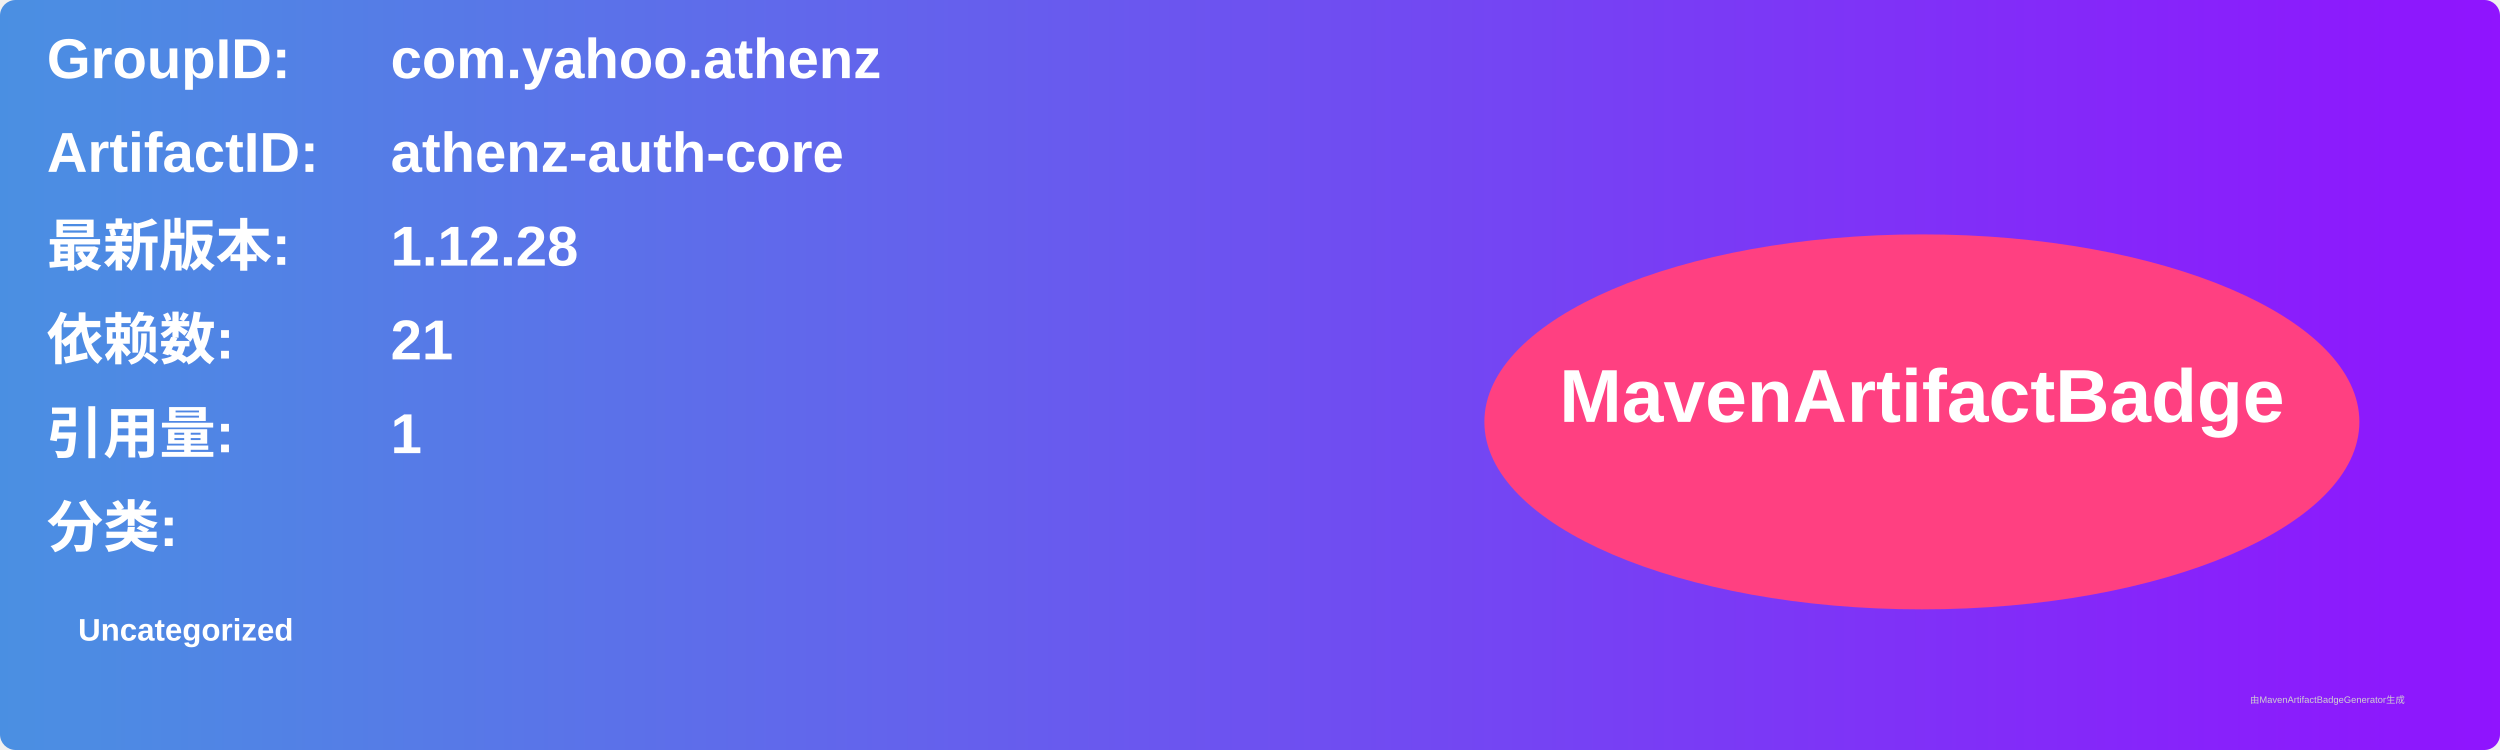
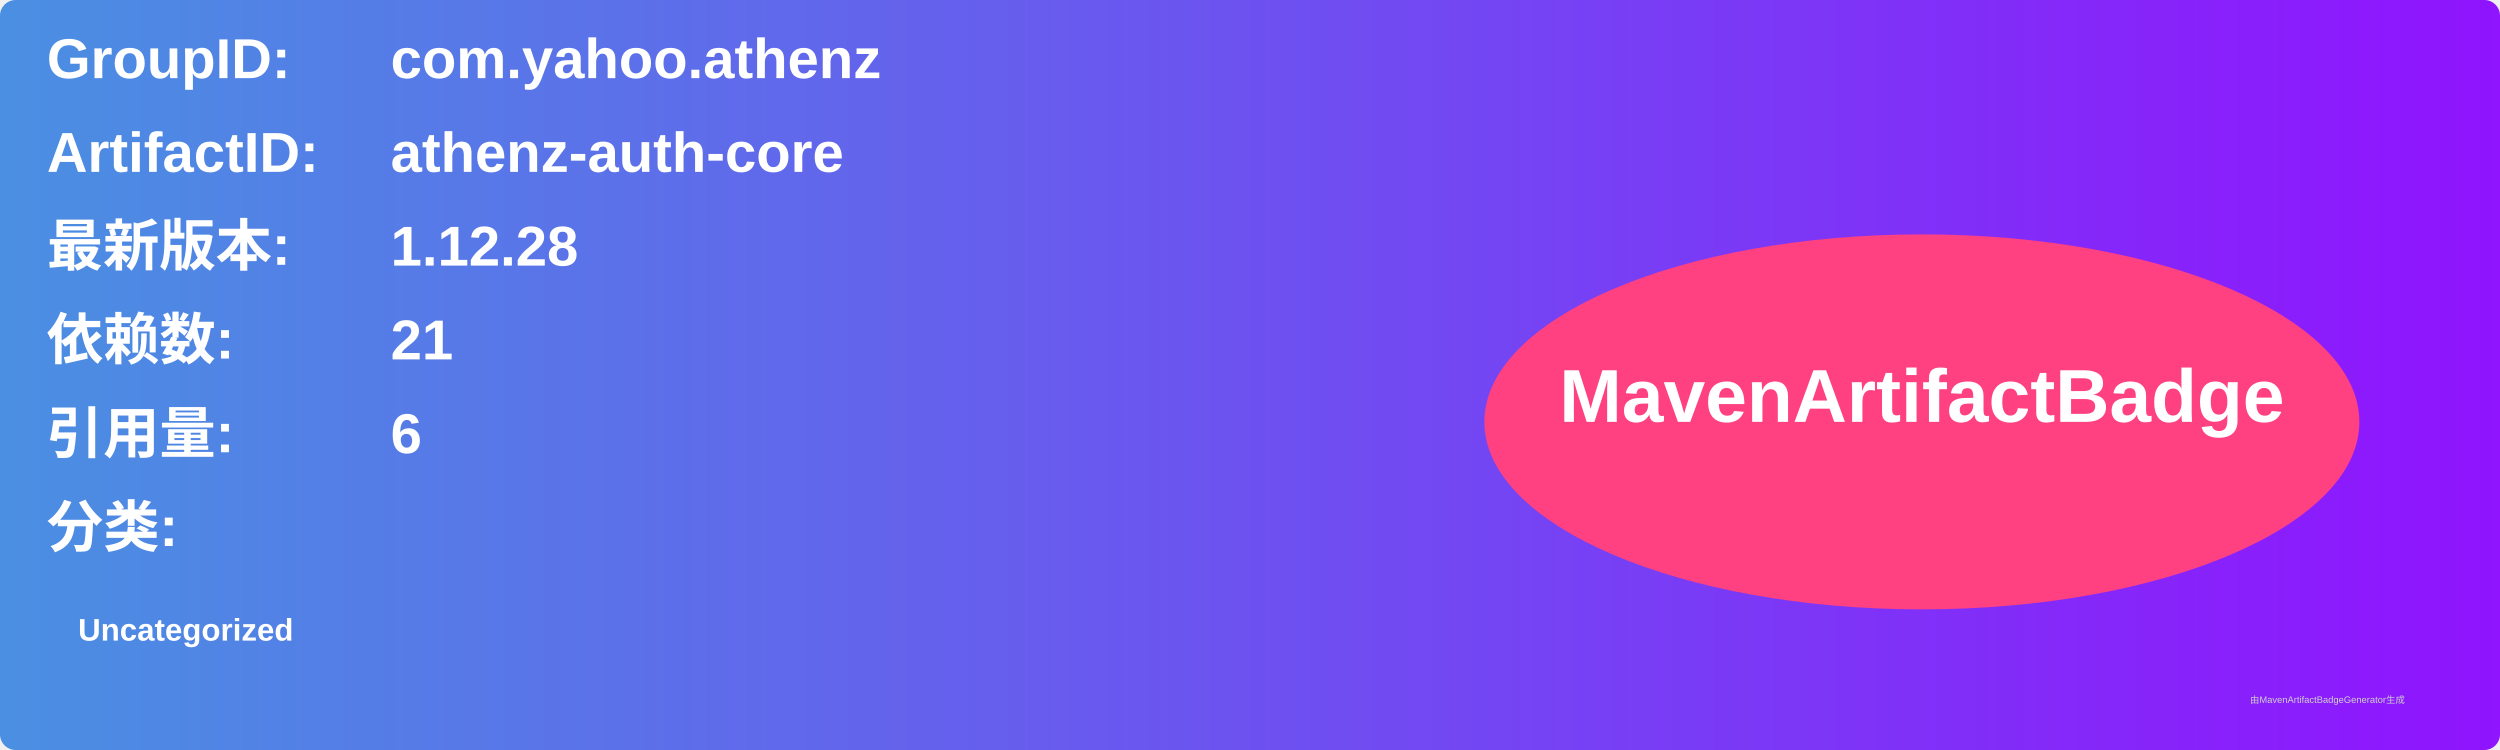
<svg xmlns="http://www.w3.org/2000/svg" width="800" height="240" viewBox="0 0 800 240">
  <linearGradient id="grad" x1="0%" y1="0%" x2="100%" y2="0%">
    <stop offset="0%" stop-color="#4a90e2" />
    <stop offset="100%" stop-color="#9013fe" />
  </linearGradient>
  <rect width="100%" height="100%" rx="5" ry="5" fill="url(#grad)" />
  <g transform="translate(15, 15)">
    <text x="0" y="10" font-family="Arial" font-size="18" fill="white" font-weight="bold" width="260">GroupID:</text>
    <text x="110" y="10" font-family="Arial" font-size="18" fill="white" font-weight="bold" width="460">com.yahoo.athenz</text>
    <text x="0" y="40" font-family="Arial" font-size="18" fill="white" font-weight="bold" width="260">ArtifactID:</text>
    <text x="110" y="40" font-family="Arial" font-size="18" fill="white" font-weight="bold" width="460">athenz-auth-core</text>
    <text x="0" y="70" font-family="Arial" font-size="18" fill="white" font-weight="bold">最新版本:</text>
    <text x="110" y="70" font-family="Arial" font-size="18" fill="white" font-weight="bold">
      <tspan font-weight="bold">1.12.28</tspan>
    </text>
    <text x="0" y="100" font-family="Arial" font-size="18" fill="white" font-weight="bold">依赖数: </text>
    <text x="110" y="100" font-family="Arial" font-size="18" fill="white">
      <tspan font-weight="bold">21</tspan>
    </text>
    <text x="0" y="130" font-family="Arial" font-size="18" fill="white" font-weight="bold">引用量: </text>
    <text x="110" y="130" font-family="Arial" font-size="18" fill="white">
-       <tspan font-weight="bold">1</tspan>
+       <tspan font-weight="bold">6</tspan>
    </text>
    <text x="0" y="160" font-family="Arial" font-size="18" fill="white" font-weight="bold">分类:</text>
    <text x="10" y="190" font-family="Arial" font-size="10" fill="white">
      <tspan font-weight="bold">Uncategorized</tspan>
    </text>
    <ellipse cx="600" cy="120" rx="140" ry="60" fill="#ff4081" />
    <text x="600" y="120" text-anchor="middle" font-family="Arial" font-size="24" fill="white" font-weight="bold">MavenArtifactBadge</text>
  </g>
  <text x="720" y="225" font-family="Arial" font-size="3" fill="#d0d0d0">由MavenArtifactBadgeGenerator生成</text>
</svg>
